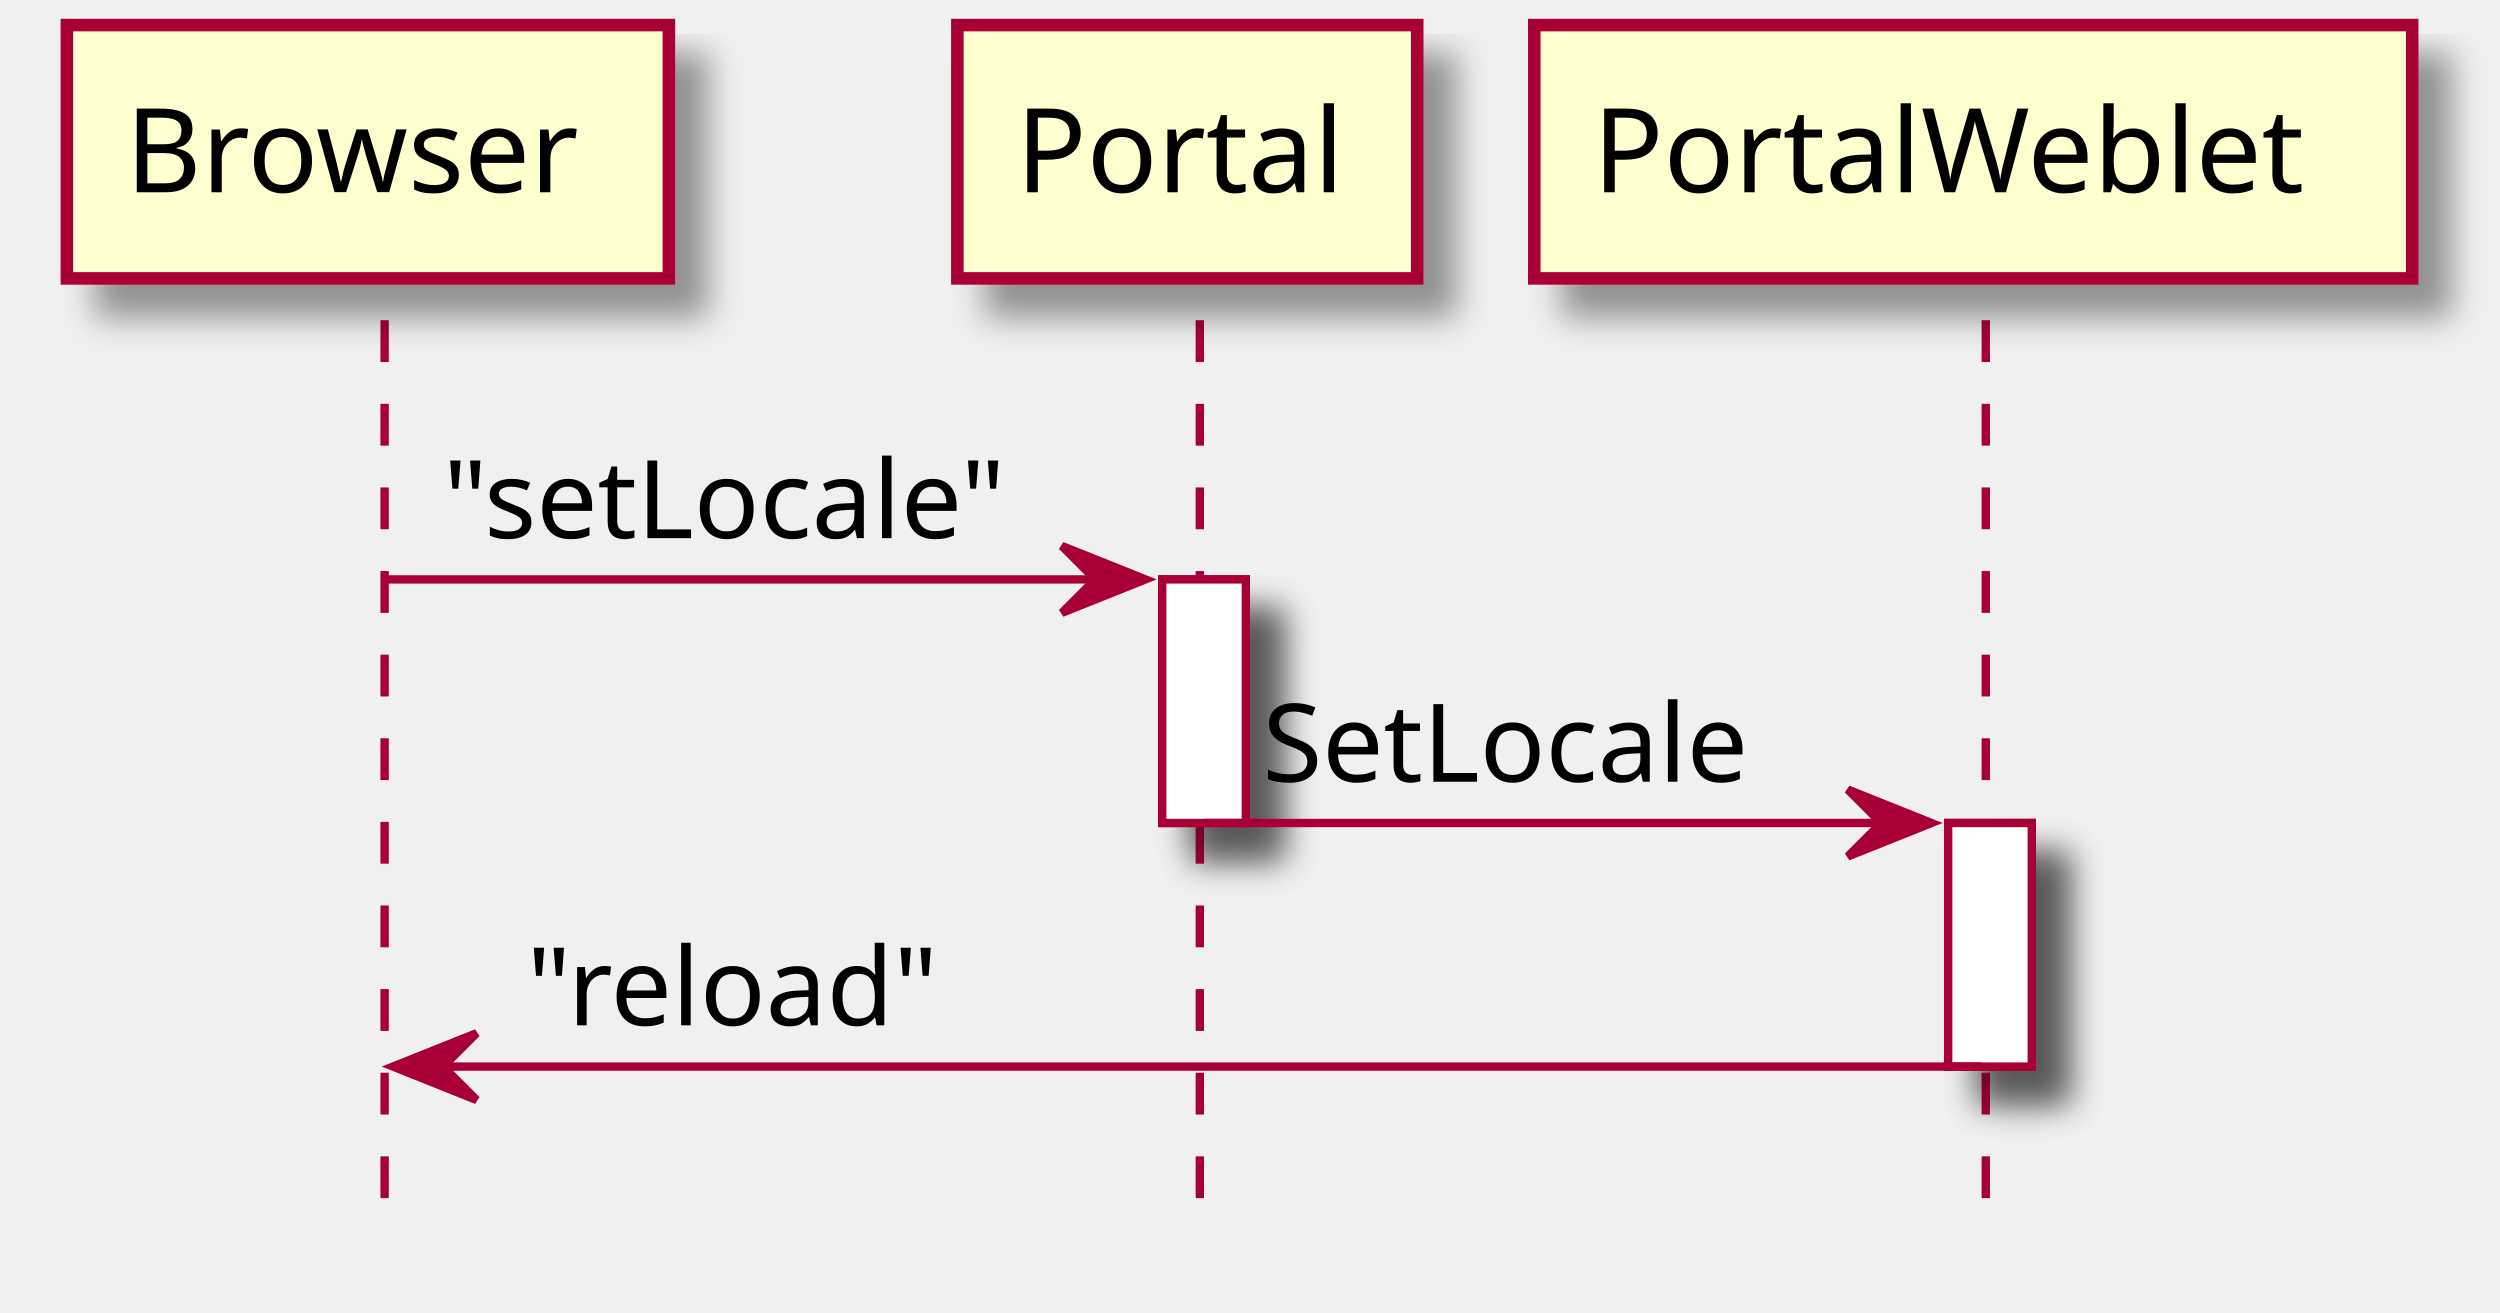
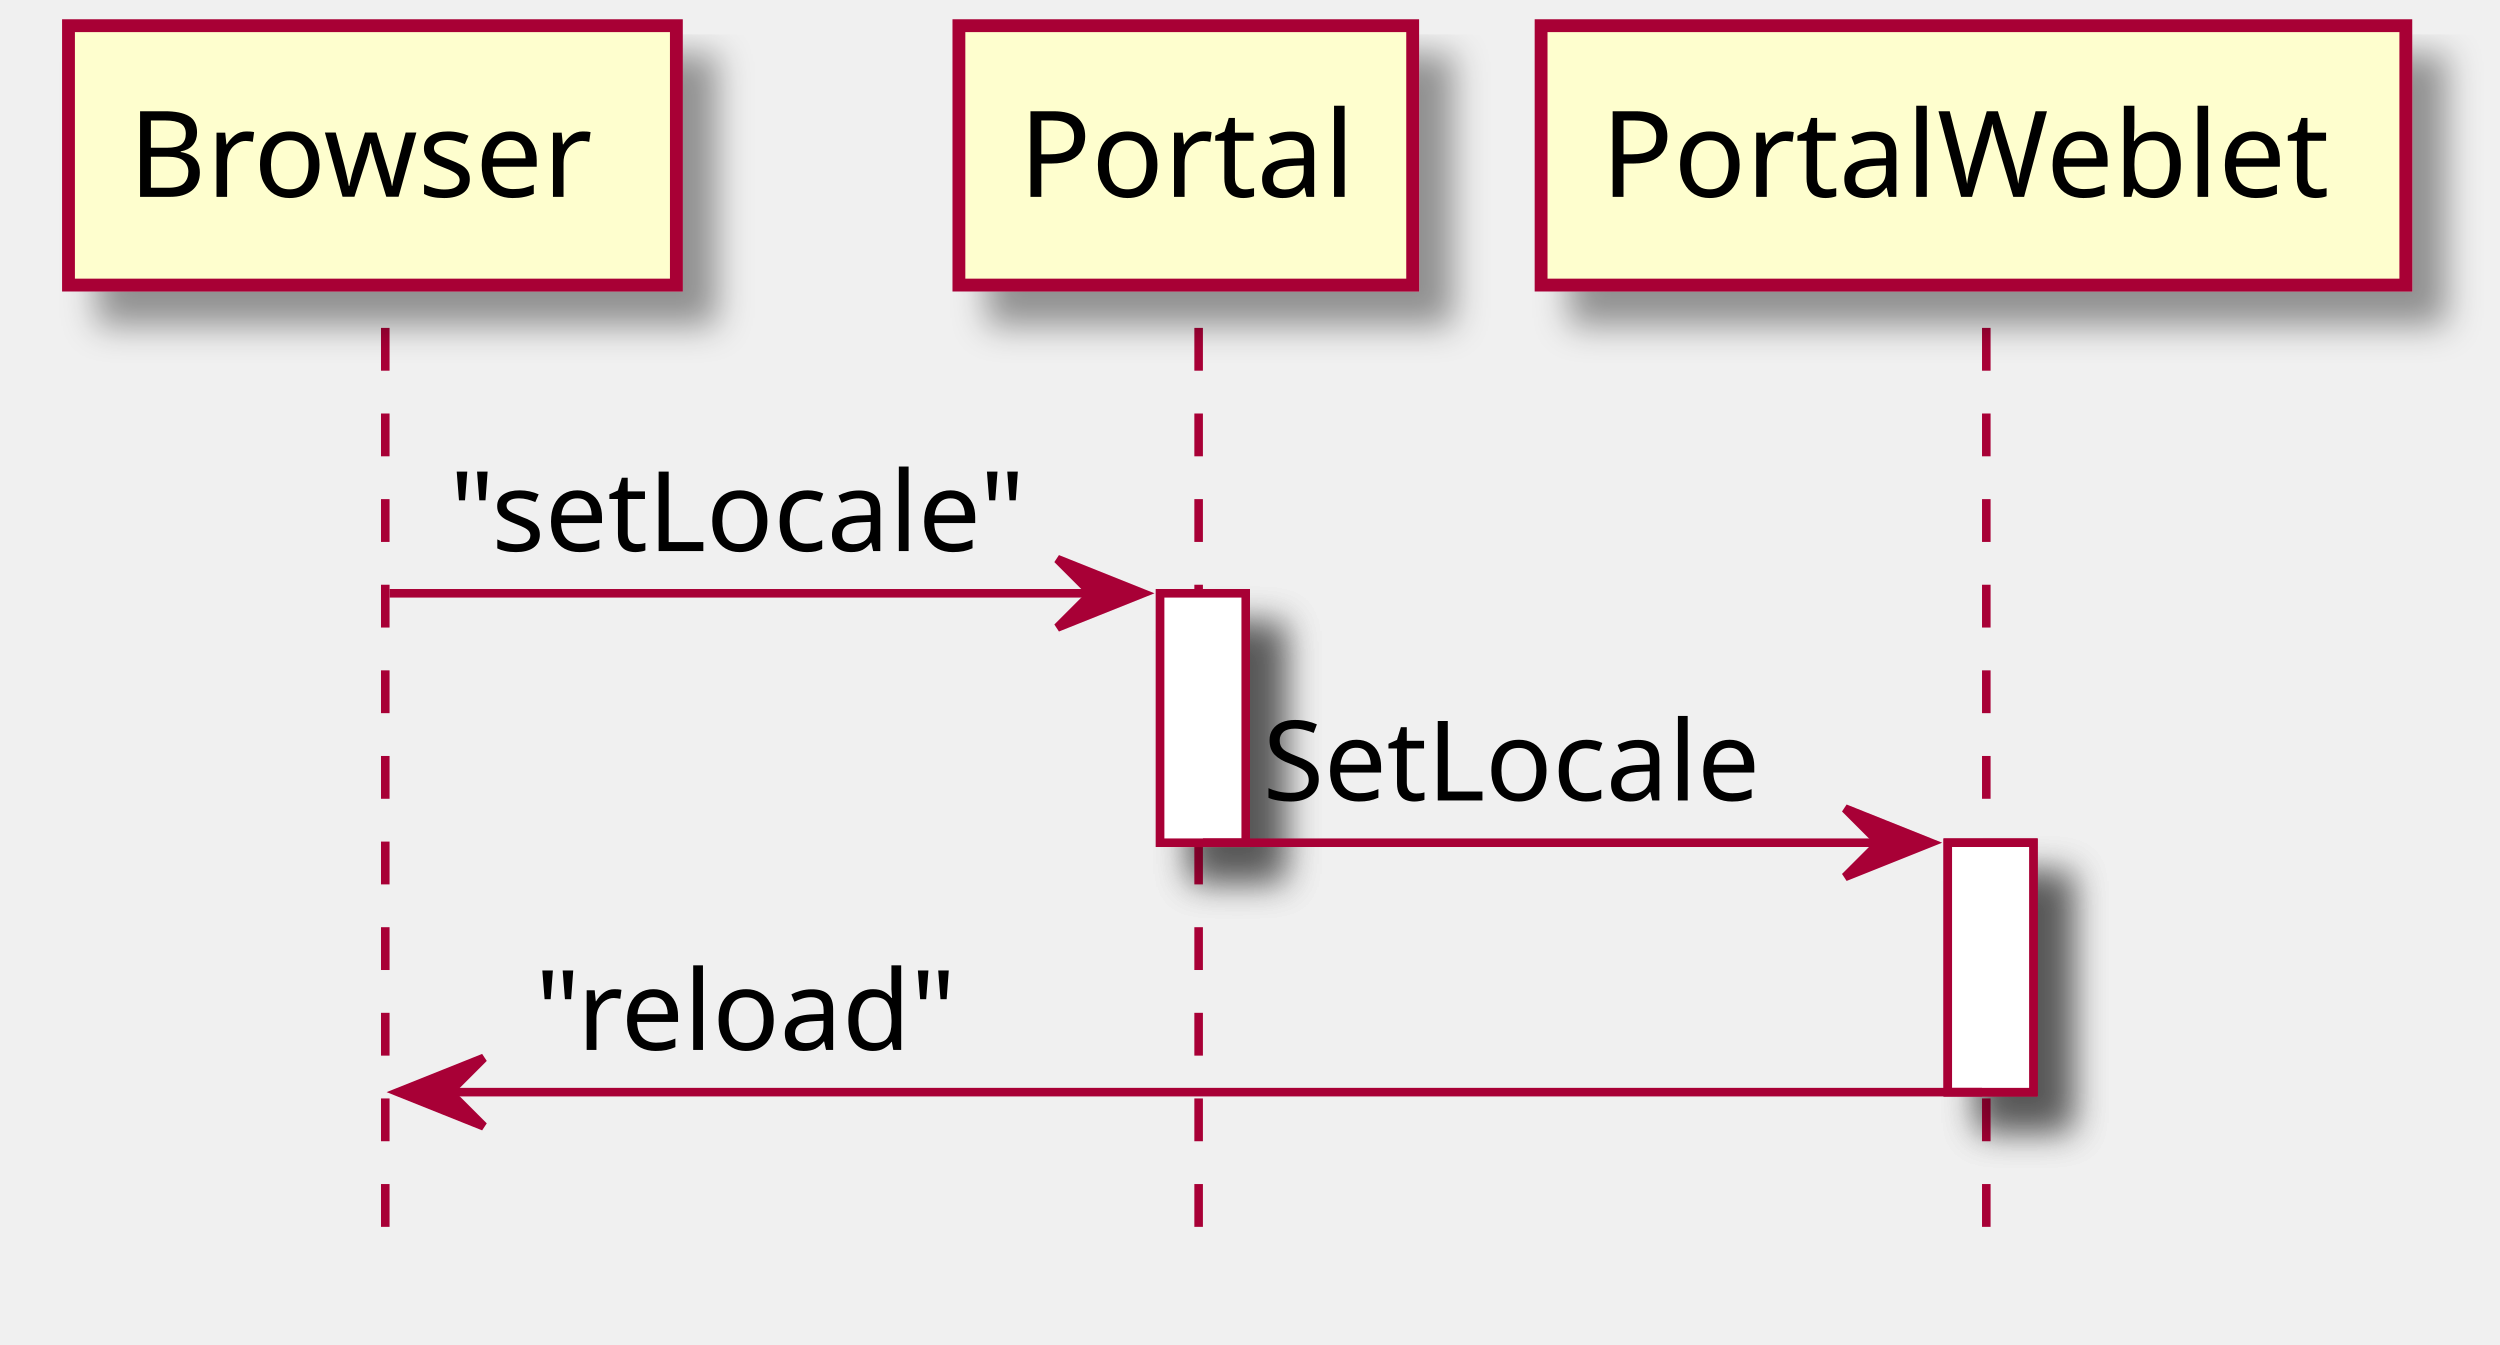
- <svg xmlns="http://www.w3.org/2000/svg" contentScriptType="application/ecmascript" contentStyleType="text/css" height="157px" preserveAspectRatio="none" style="width:299px;height:157px;" version="1.1" viewBox="0 0 299 157" width="299px" zoomAndPan="magnify">
+ <svg xmlns="http://www.w3.org/2000/svg" contentScriptType="application/ecmascript" contentStyleType="text/css" height="157px" preserveAspectRatio="none" style="width:292px;height:157px;" version="1.1" viewBox="0 0 292 157" width="292px" zoomAndPan="magnify">
  <defs>
    <filter height="300%" id="fyzgig7jpvgvs" width="300%" x="-1" y="-1">
      <feGaussianBlur result="blurOut" stdDeviation="2.0" />
      <feColorMatrix in="blurOut" result="blurOut2" type="matrix" values="0 0 0 0 0 0 0 0 0 0 0 0 0 0 0 0 0 0 .4 0" />
      <feOffset dx="4.0" dy="4.0" in="blurOut2" result="blurOut3" />
      <feBlend in="SourceGraphic" in2="blurOut3" mode="normal" />
    </filter>
  </defs>
  <g>
-     <rect fill="#FFFFFF" filter="url(#fyzgig7jpvgvs)" height="29.133" style="stroke: #A80036; stroke-width: 1.0;" width="10" x="139" y="69.297" />
-     <rect fill="#FFFFFF" filter="url(#fyzgig7jpvgvs)" height="29.133" style="stroke: #A80036; stroke-width: 1.0;" width="10" x="233" y="98.43" />
-     <line style="stroke: #A80036; stroke-width: 1.0; stroke-dasharray: 5.0,5.0;" x1="46" x2="46" y1="38.297" y2="145.695" />
-     <line style="stroke: #A80036; stroke-width: 1.0; stroke-dasharray: 5.0,5.0;" x1="143.5" x2="143.5" y1="38.297" y2="145.695" />
-     <line style="stroke: #A80036; stroke-width: 1.0; stroke-dasharray: 5.0,5.0;" x1="237.5" x2="237.5" y1="38.297" y2="145.695" />
-     <rect fill="#FEFECE" filter="url(#fyzgig7jpvgvs)" height="30.297" style="stroke: #A80036; stroke-width: 1.5;" width="72" x="8" y="3" />
-     <text fill="#000000" font-family="sans-serif" font-size="14" lengthAdjust="spacingAndGlyphs" textLength="58" x="15" y="22.995">Browser</text>
-     <rect fill="#FEFECE" filter="url(#fyzgig7jpvgvs)" height="30.297" style="stroke: #A80036; stroke-width: 1.5;" width="55" x="114.5" y="3" />
-     <text fill="#000000" font-family="sans-serif" font-size="14" lengthAdjust="spacingAndGlyphs" textLength="41" x="121.5" y="22.995">Portal</text>
-     <rect fill="#FEFECE" filter="url(#fyzgig7jpvgvs)" height="30.297" style="stroke: #A80036; stroke-width: 1.5;" width="105" x="183.5" y="3" />
-     <text fill="#000000" font-family="sans-serif" font-size="14" lengthAdjust="spacingAndGlyphs" textLength="91" x="190.5" y="22.995">PortalWeblet</text>
-     <rect fill="#FFFFFF" filter="url(#fyzgig7jpvgvs)" height="29.133" style="stroke: #A80036; stroke-width: 1.0;" width="10" x="139" y="69.297" />
-     <rect fill="#FFFFFF" filter="url(#fyzgig7jpvgvs)" height="29.133" style="stroke: #A80036; stroke-width: 1.0;" width="10" x="233" y="98.43" />
-     <polygon fill="#A80036" points="127,65.297,137,69.297,127,73.297,131,69.297" style="stroke: #A80036; stroke-width: 1.0;" />
-     <line style="stroke: #A80036; stroke-width: 1.0;" x1="46" x2="133" y1="69.297" y2="69.297" />
-     <text fill="#000000" font-family="sans-serif" font-size="13" lengthAdjust="spacingAndGlyphs" textLength="74" x="53" y="64.364">"setLocale"</text>
-     <polygon fill="#A80036" points="221,94.43,231,98.43,221,102.43,225,98.43" style="stroke: #A80036; stroke-width: 1.0;" />
-     <line style="stroke: #A80036; stroke-width: 1.0;" x1="144" x2="227" y1="98.43" y2="98.43" />
-     <text fill="#000000" font-family="sans-serif" font-size="13" lengthAdjust="spacingAndGlyphs" textLength="63" x="151" y="93.497">SetLocale</text>
-     <polygon fill="#A80036" points="57,123.562,47,127.562,57,131.562,53,127.562" style="stroke: #A80036; stroke-width: 1.0;" />
-     <line style="stroke: #A80036; stroke-width: 1.0;" x1="51" x2="237" y1="127.562" y2="127.562" />
-     <text fill="#000000" font-family="sans-serif" font-size="13" lengthAdjust="spacingAndGlyphs" textLength="53" x="63" y="122.629">"reload"</text>
+     <rect fill="#FFFFFF" filter="url(#fyzgig7jpvgvs)" height="29.133" style="stroke: #A80036; stroke-width: 1.0;" width="10" x="135.5" y="69.297" />
+     <rect fill="#FFFFFF" filter="url(#fyzgig7jpvgvs)" height="29.133" style="stroke: #A80036; stroke-width: 1.0;" width="10" x="227.5" y="98.43" />
+     <line style="stroke: #A80036; stroke-width: 1.0; stroke-dasharray: 5.0,5.0;" x1="45" x2="45" y1="38.297" y2="145.695" />
+     <line style="stroke: #A80036; stroke-width: 1.0; stroke-dasharray: 5.0,5.0;" x1="140" x2="140" y1="38.297" y2="145.695" />
+     <line style="stroke: #A80036; stroke-width: 1.0; stroke-dasharray: 5.0,5.0;" x1="232" x2="232" y1="38.297" y2="145.695" />
+     <rect fill="#FEFECE" filter="url(#fyzgig7jpvgvs)" height="30.297" style="stroke: #A80036; stroke-width: 1.5;" width="71" x="8" y="3" />
+     <text fill="#000000" font-family="sans-serif" font-size="14" lengthAdjust="spacingAndGlyphs" textLength="57" x="15" y="22.995">Browser</text>
+     <rect fill="#FEFECE" filter="url(#fyzgig7jpvgvs)" height="30.297" style="stroke: #A80036; stroke-width: 1.5;" width="53" x="112" y="3" />
+     <text fill="#000000" font-family="sans-serif" font-size="14" lengthAdjust="spacingAndGlyphs" textLength="39" x="119" y="22.995">Portal</text>
+     <rect fill="#FEFECE" filter="url(#fyzgig7jpvgvs)" height="30.297" style="stroke: #A80036; stroke-width: 1.5;" width="101" x="180" y="3" />
+     <text fill="#000000" font-family="sans-serif" font-size="14" lengthAdjust="spacingAndGlyphs" textLength="87" x="187" y="22.995">PortalWeblet</text>
+     <rect fill="#FFFFFF" filter="url(#fyzgig7jpvgvs)" height="29.133" style="stroke: #A80036; stroke-width: 1.0;" width="10" x="135.5" y="69.297" />
+     <rect fill="#FFFFFF" filter="url(#fyzgig7jpvgvs)" height="29.133" style="stroke: #A80036; stroke-width: 1.0;" width="10" x="227.5" y="98.43" />
+     <polygon fill="#A80036" points="123.5,65.297,133.5,69.297,123.5,73.297,127.5,69.297" style="stroke: #A80036; stroke-width: 1.0;" />
+     <line style="stroke: #A80036; stroke-width: 1.0;" x1="45.5" x2="129.5" y1="69.297" y2="69.297" />
+     <text fill="#000000" font-family="sans-serif" font-size="13" lengthAdjust="spacingAndGlyphs" textLength="71" x="52.5" y="64.364">"setLocale"</text>
+     <polygon fill="#A80036" points="215.5,94.43,225.5,98.43,215.5,102.43,219.5,98.43" style="stroke: #A80036; stroke-width: 1.0;" />
+     <line style="stroke: #A80036; stroke-width: 1.0;" x1="140.5" x2="221.5" y1="98.43" y2="98.43" />
+     <text fill="#000000" font-family="sans-serif" font-size="13" lengthAdjust="spacingAndGlyphs" textLength="63" x="147.5" y="93.497">SetLocale</text>
+     <polygon fill="#A80036" points="56.5,123.562,46.5,127.562,56.5,131.562,52.5,127.562" style="stroke: #A80036; stroke-width: 1.0;" />
+     <line style="stroke: #A80036; stroke-width: 1.0;" x1="50.5" x2="231.5" y1="127.562" y2="127.562" />
+     <text fill="#000000" font-family="sans-serif" font-size="13" lengthAdjust="spacingAndGlyphs" textLength="50" x="62.5" y="122.629">"reload"</text>
  </g>
</svg>
